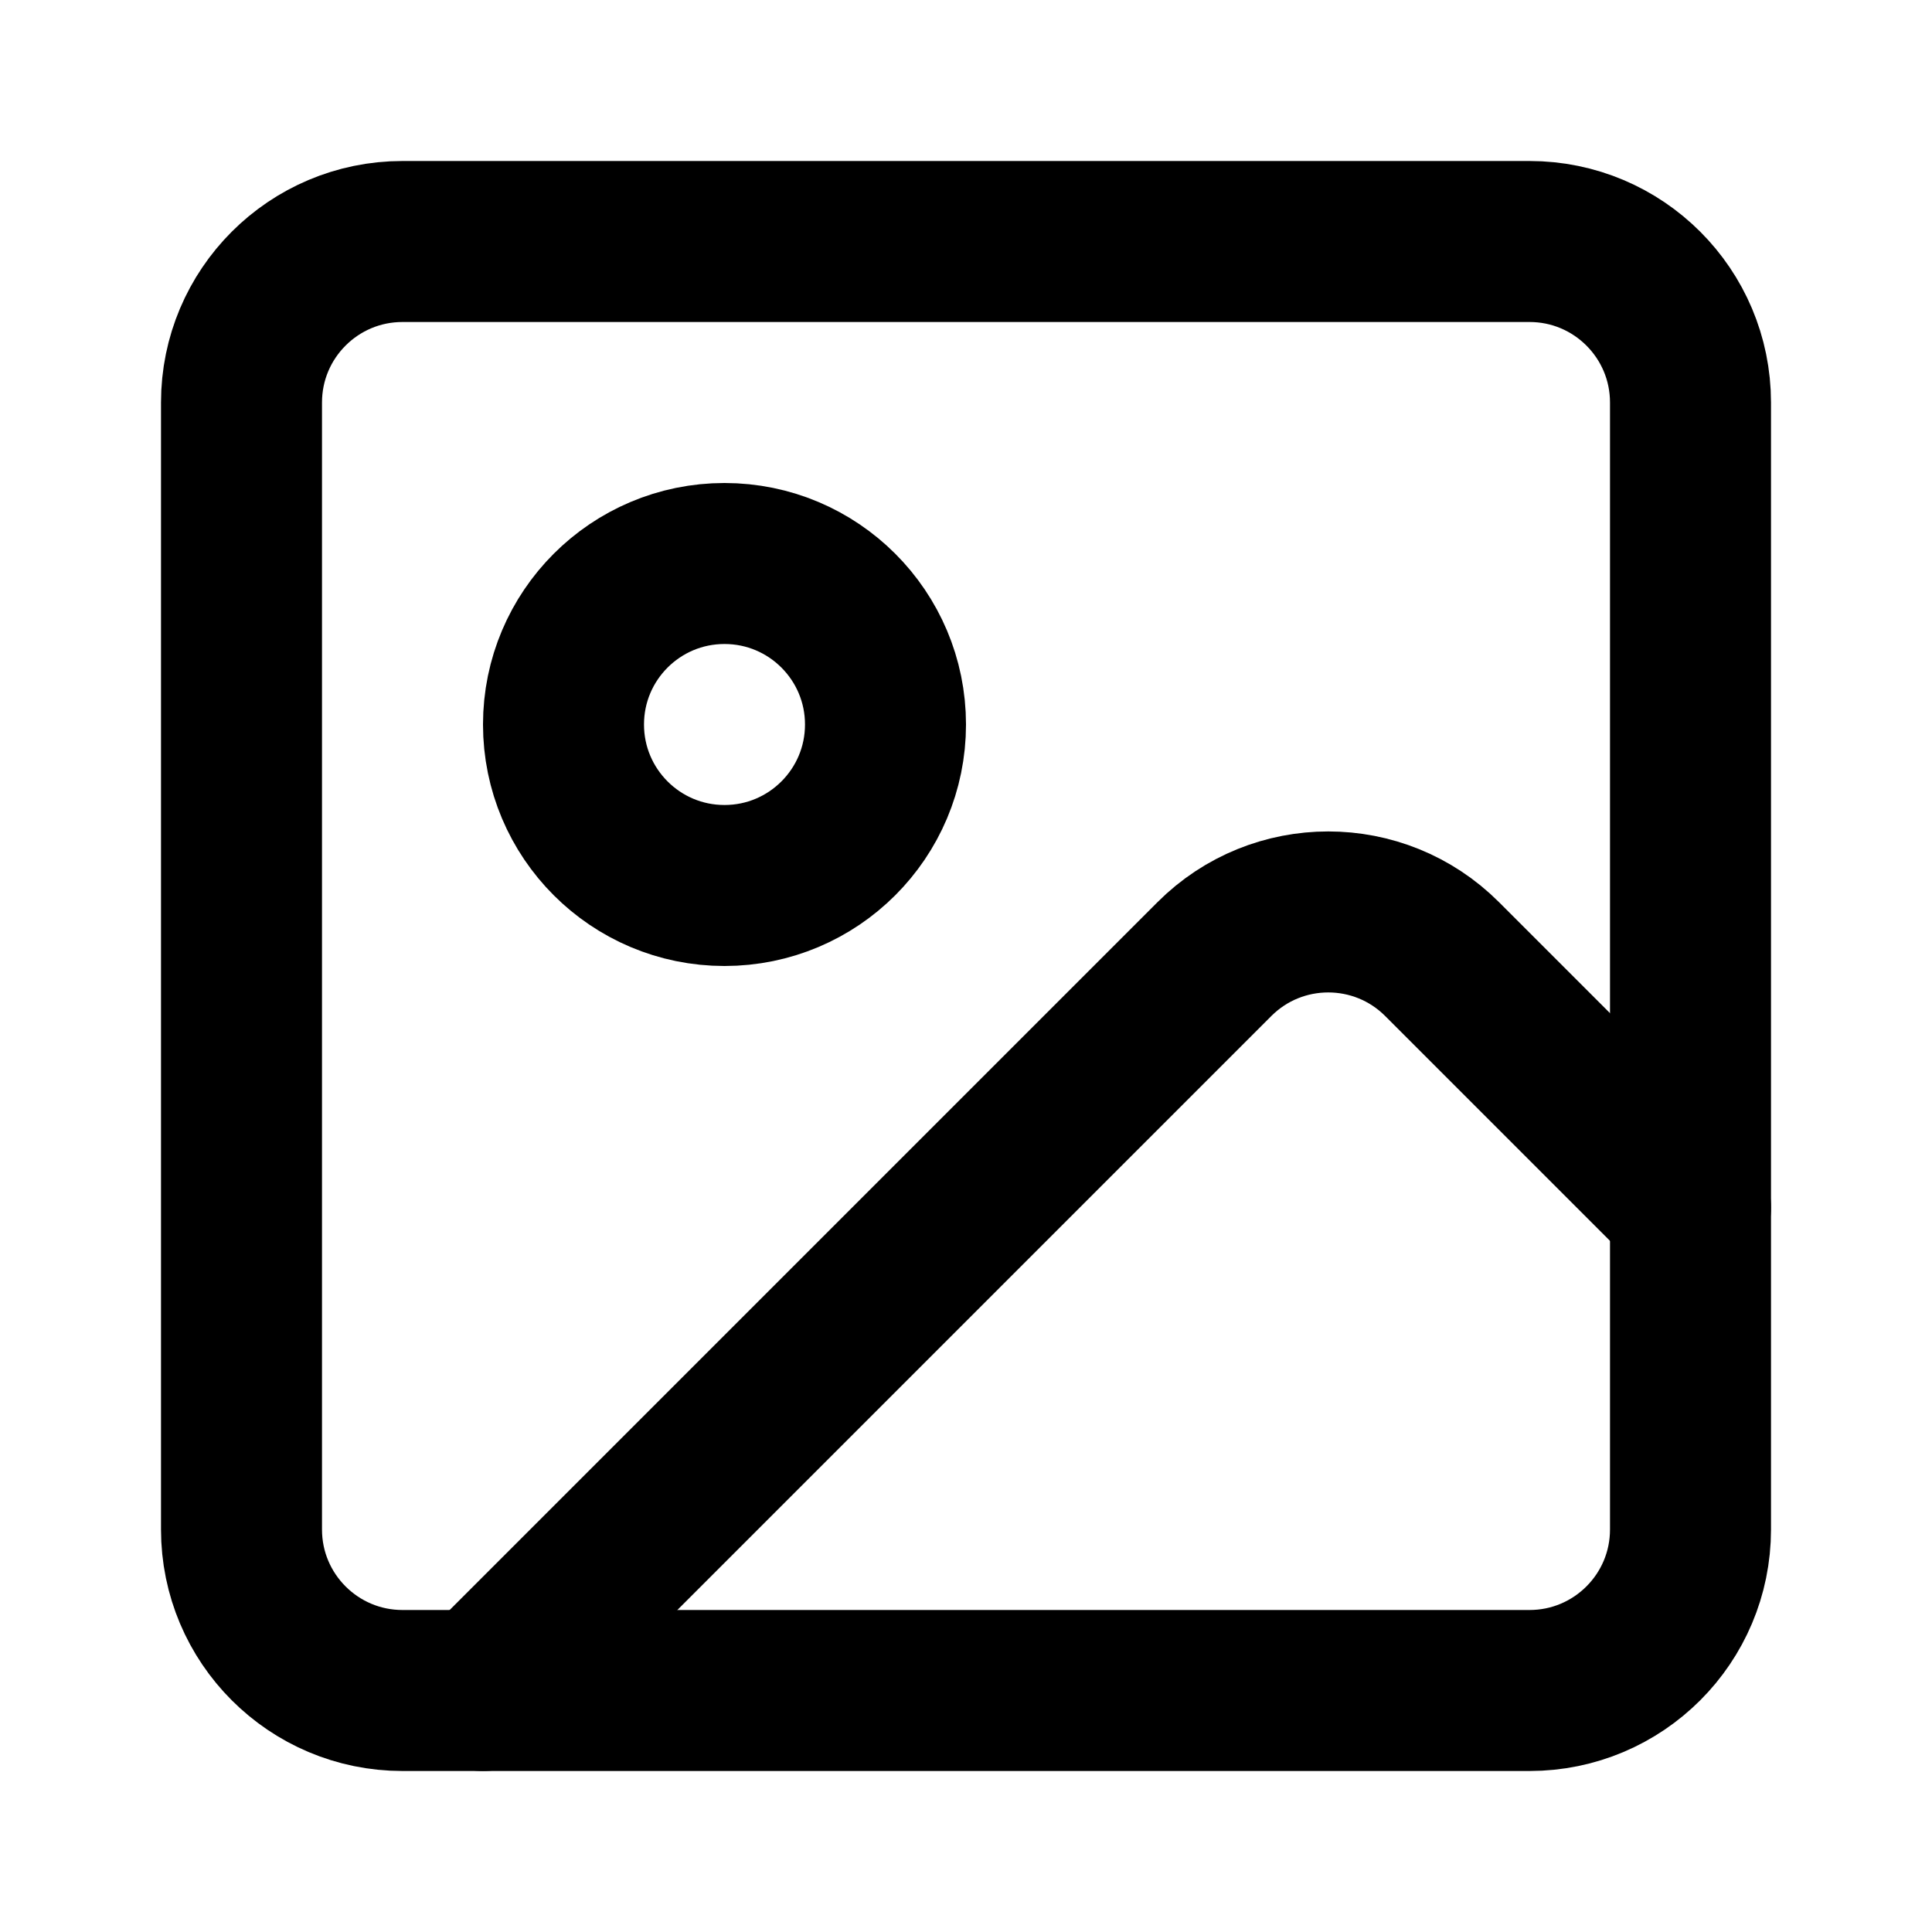
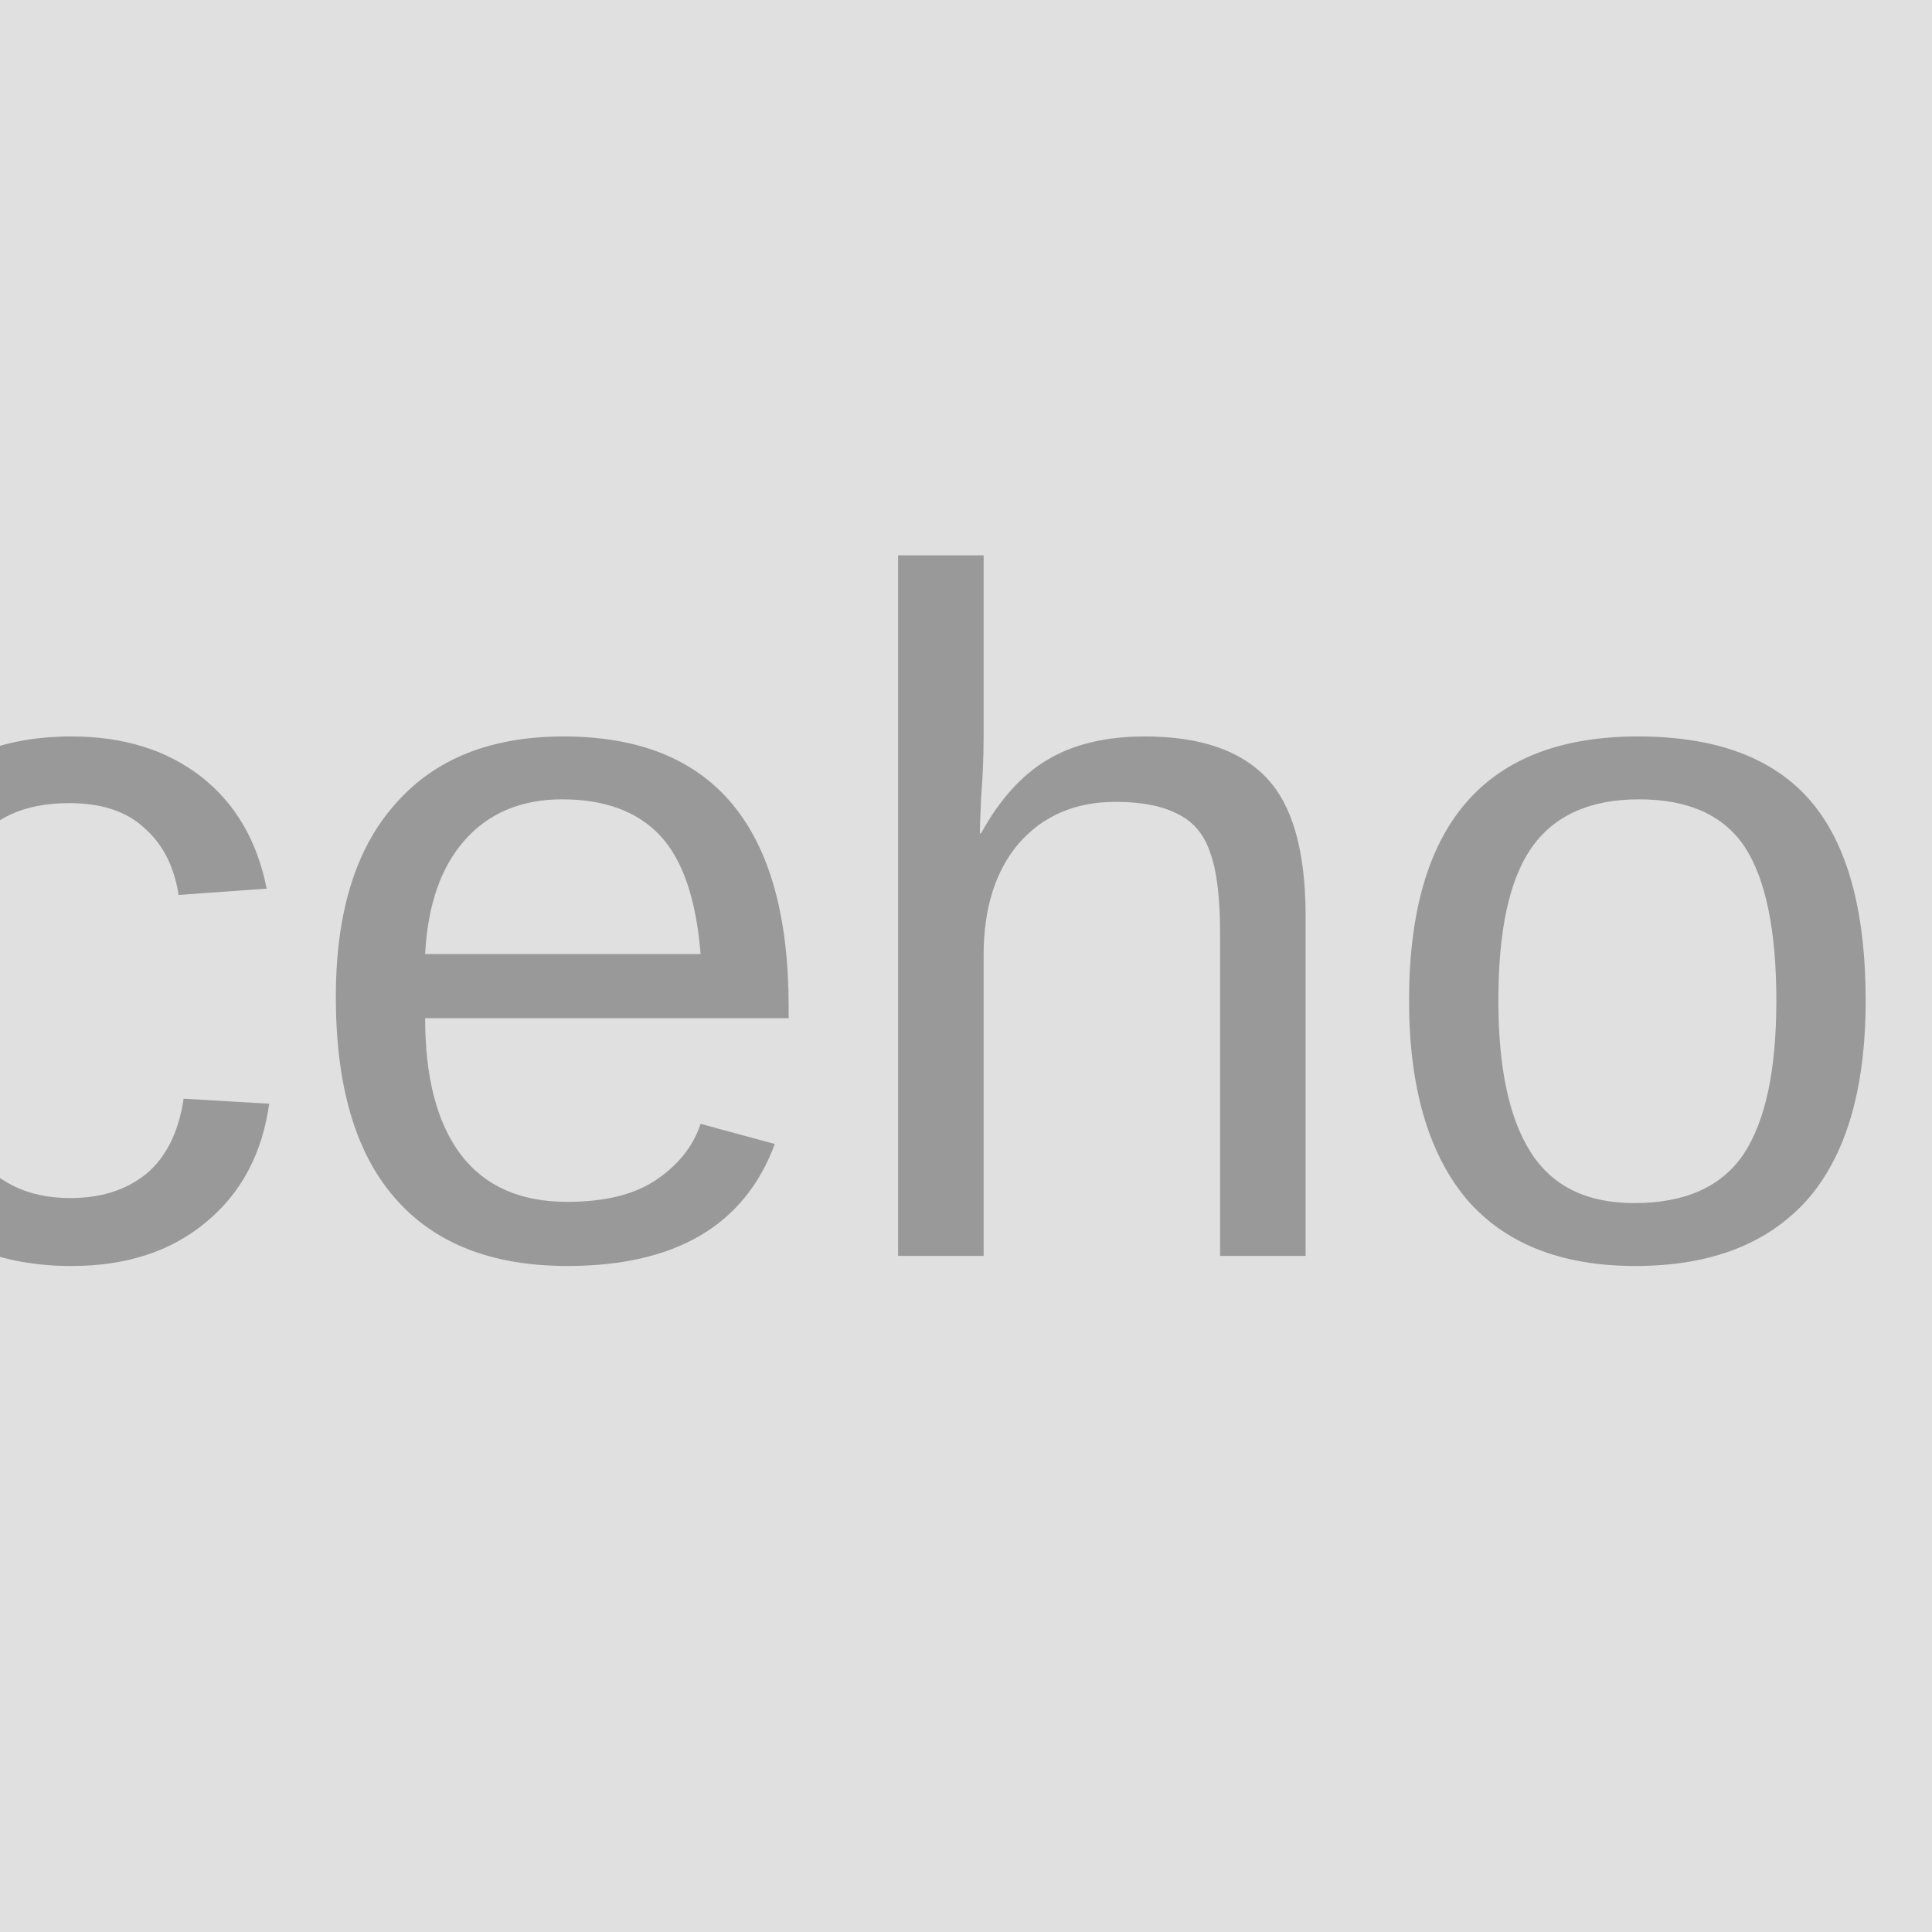
- <svg xmlns="http://www.w3.org/2000/svg" width="24" height="24" viewBox="0 0 24 24" fill="none" stroke="currentColor" stroke-width="2" stroke-linecap="round" stroke-linejoin="round" class="lucide lucide-image">
-   <rect width="18" height="18" x="3" y="3" rx="2" ry="2" />
-   <circle cx="9" cy="9" r="2" />
-   <path d="m21 15-3.086-3.086a2 2 0 0 0-2.828 0L6 21" />
+ <svg xmlns="http://www.w3.org/2000/svg" width="24" height="24" viewBox="0 0 24 24" fill="none">
+   <rect width="24" height="24" fill="#E0E0E0" />
+   <text x="50%" y="50%" font-family="Arial" font-size="12" fill="#999999" text-anchor="middle" dy=".3em">Placeholder</text>
</svg>
